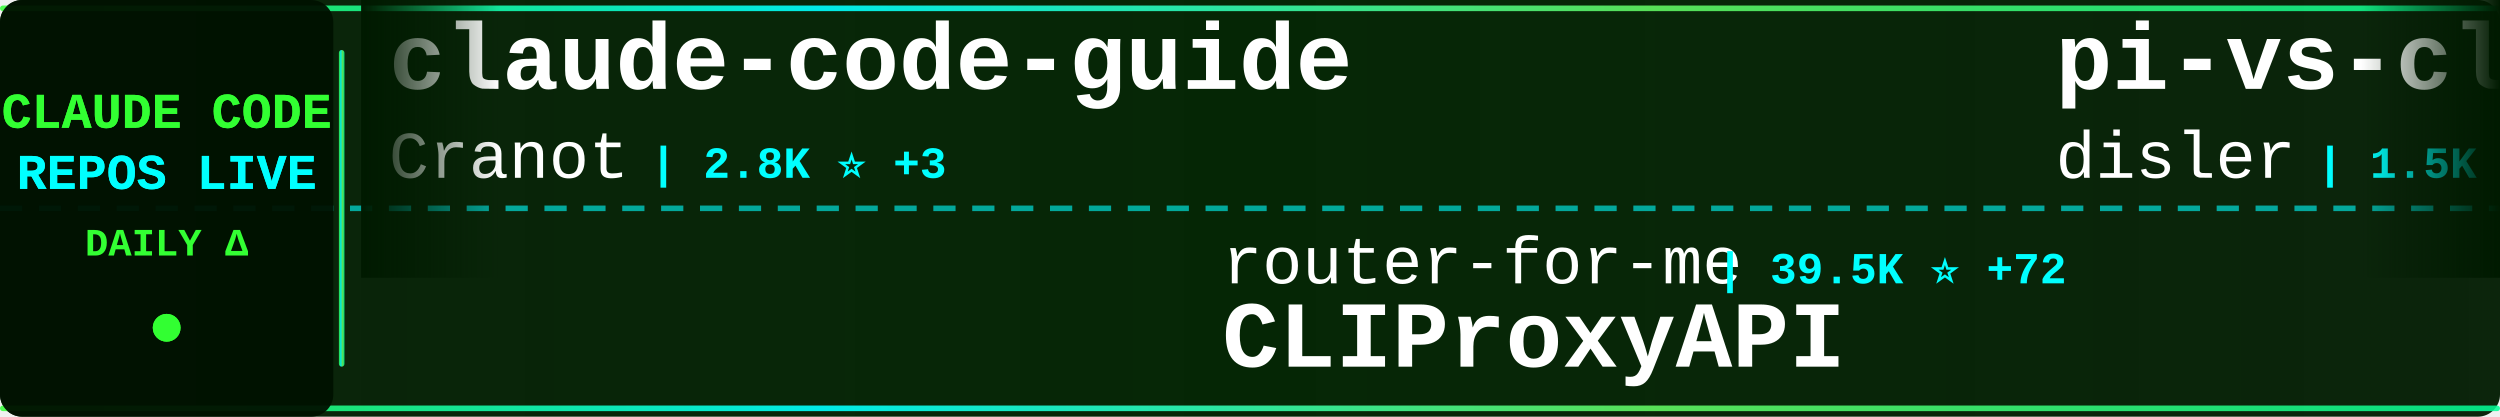
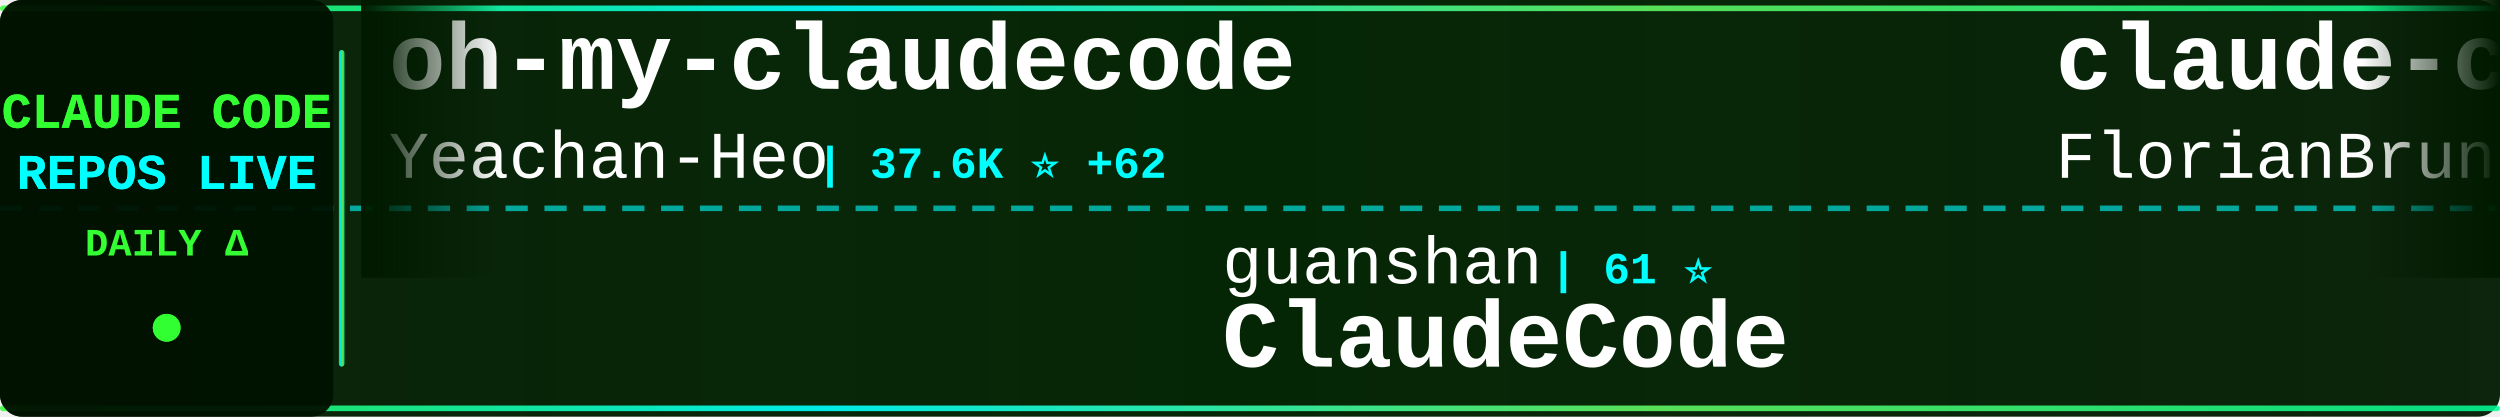
<svg xmlns="http://www.w3.org/2000/svg" width="900" height="150">
  <defs>
    <linearGradient id="tickerBg" x1="0%" y1="0%" x2="100%" y2="0%">
      <stop offset="0%" style="stop-color:#001a00;stop-opacity:0.95" />
      <stop offset="50%" style="stop-color:#002200;stop-opacity:0.98" />
      <stop offset="100%" style="stop-color:#001a00;stop-opacity:0.95" />
    </linearGradient>
    <linearGradient id="borderGrad" x1="0%" y1="0%" x2="100%" y2="0%">
      <stop offset="0%" style="stop-color:#33ff33;stop-opacity:0.85">
        <animate attributeName="stop-opacity" values="0.85;1;0.85" dur="2s" repeatCount="indefinite" />
      </stop>
      <stop offset="33%" style="stop-color:#00ffff;stop-opacity:0.9">
        <animate attributeName="stop-opacity" values="0.9;1;0.9" dur="2.2s" repeatCount="indefinite" />
      </stop>
      <stop offset="66%" style="stop-color:#66ff66;stop-opacity:0.85">
        <animate attributeName="stop-opacity" values="0.85;1;0.85" dur="1.8s" repeatCount="indefinite" />
      </stop>
      <stop offset="100%" style="stop-color:#00ff99;stop-opacity:0.85">
        <animate attributeName="stop-opacity" values="0.85;1;0.85" dur="2s" repeatCount="indefinite" />
      </stop>
    </linearGradient>
    <filter id="textGlow">
      <feGaussianBlur stdDeviation="0.1" result="coloredBlur" />
      <feMerge>
        <feMergeNode in="coloredBlur" />
        <feMergeNode in="SourceGraphic" />
      </feMerge>
    </filter>
    <filter id="metricGlow">
      <feGaussianBlur stdDeviation="0.2" result="coloredBlur" />
      <feMerge>
        <feMergeNode in="coloredBlur" />
        <feMergeNode in="SourceGraphic" />
      </feMerge>
    </filter>
    <linearGradient id="leftFade" x1="0%" y1="0%" x2="100%" y2="0%">
      <stop offset="0%" style="stop-color:#001a00;stop-opacity:1" />
      <stop offset="100%" style="stop-color:#001a00;stop-opacity:0" />
    </linearGradient>
    <linearGradient id="rightFade" x1="0%" y1="0%" x2="100%" y2="0%">
      <stop offset="0%" style="stop-color:#001a00;stop-opacity:0" />
      <stop offset="100%" style="stop-color:#001a00;stop-opacity:1" />
    </linearGradient>
  </defs>
  <rect width="900" height="150" fill="url(#tickerBg)" rx="8" />
  <rect x="0" y="2" width="900" height="2" fill="url(#borderGrad)" rx="1" />
  <rect x="0" y="146" width="900" height="2" fill="url(#borderGrad)" rx="1" />
  <line x1="0" y1="75" x2="900" y2="75" stroke="#00ffff" stroke-width="2" stroke-dasharray="8 6" opacity="0.6" />
  <rect x="0" y="0" width="120" height="150" fill="#001100" opacity="0.95" rx="8" />
  <text x="60" y="46" font-family="'Courier New', monospace" font-size="18" font-weight="bold" fill="#33ff33" text-anchor="middle" filter="url(#textGlow)">
    CLAUDE CODE
  </text>
  <text x="60" y="68" font-family="'Courier New', monospace" font-size="18" font-weight="bold" fill="#00ffff" text-anchor="middle" filter="url(#textGlow)">
    REPOS LIVE
  </text>
  <text x="60" y="92" font-family="'Courier New', monospace" font-size="14" font-weight="bold" fill="#33ff33" text-anchor="middle">
    DAILY Δ
  </text>
  <circle cx="60" cy="118" r="5" fill="#33ff33" filter="url(#metricGlow)">
    <animate attributeName="r" values="4;6;4" dur="1.5s" repeatCount="indefinite" />
    <animate attributeName="opacity" values="0.6;1;0.6" dur="1.5s" repeatCount="indefinite" />
  </circle>
  <rect x="122" y="18" width="2" height="114" fill="url(#borderGrad)" rx="1" />
  <clipPath id="tickerClip">
    <rect x="130" y="0" width="770" height="150" />
  </clipPath>
  <g clip-path="url(#tickerClip)">
    <g id="tickerItems">
      <animateTransform attributeName="transform" attributeType="XML" type="translate" from="0 0" to="-3000 0" dur="54s" repeatCount="indefinite" />
      <g transform="translate(0, 0)">
-         <text x="140" y="32" font-family="'Courier New', monospace" font-size="34" font-weight="bold" fill="#ffffff">claude-code-guide</text>
-         <text x="140" y="64" font-family="'Courier New', monospace" font-size="24" font-weight="normal" fill="#ffffff" opacity="1.0">Cranot</text>
-         <text x="234" y="64" font-family="'Courier New', monospace" font-size="16" font-weight="bold" fill="#00ffff"> | 2.8K ⭐ +3</text>
+         <text x="140" y="32" font-family="'Courier New', monospace" font-size="34" font-weight="bold" fill="#ffffff">oh-my-claudecode</text>
+         <text x="140" y="64" font-family="'Courier New', monospace" font-size="24" font-weight="normal" fill="#ffffff" opacity="1.0">Yeachan-Heo</text>
+         <text x="294" y="64" font-family="'Courier New', monospace" font-size="16" font-weight="bold" fill="#00ffff"> | 37.6K ⭐ +62</text>
      </g>
      <g transform="translate(300, 0)">
-         <text x="140" y="102" font-family="'Courier New', monospace" font-size="24" font-weight="normal" fill="#ffffff" opacity="1.0">router-for-me</text>
-         <text x="318" y="102" font-family="'Courier New', monospace" font-size="16" font-weight="bold" fill="#00ffff"> | 39.5K ⭐ +72</text>
-         <text x="140" y="132" font-family="'Courier New', monospace" font-size="34" font-weight="bold" fill="#ffffff">CLIProxyAPI</text>
+         <text x="140" y="102" font-family="'Courier New', monospace" font-size="24" font-weight="normal" fill="#ffffff" opacity="1.0">guanshan</text>
+         <text x="258" y="102" font-family="'Courier New', monospace" font-size="16" font-weight="bold" fill="#00ffff"> | 61 ⭐</text>
+         <text x="140" y="132" font-family="'Courier New', monospace" font-size="34" font-weight="bold" fill="#ffffff">ClaudeCode</text>
      </g>
      <g transform="translate(600, 0)">
-         <text x="140" y="32" font-family="'Courier New', monospace" font-size="34" font-weight="bold" fill="#ffffff">pi-vs-claude-code</text>
-         <text x="140" y="64" font-family="'Courier New', monospace" font-size="24" font-weight="normal" fill="#ffffff" opacity="1.0">disler</text>
-         <text x="234" y="64" font-family="'Courier New', monospace" font-size="16" font-weight="bold" fill="#00ffff"> | 1.5K ⭐ +4</text>
+         <text x="140" y="32" font-family="'Courier New', monospace" font-size="34" font-weight="bold" fill="#ffffff">claude-code-ultimate-gui...</text>
+         <text x="140" y="64" font-family="'Courier New', monospace" font-size="24" font-weight="normal" fill="#ffffff" opacity="1.0">FlorianBruniaux</text>
+         <text x="342" y="64" font-family="'Courier New', monospace" font-size="16" font-weight="bold" fill="#00ffff"> | 5.4K ⭐ +15</text>
      </g>
      <g transform="translate(900, 0)">
-         <text x="140" y="102" font-family="'Courier New', monospace" font-size="24" font-weight="normal" fill="#ffffff" opacity="1.0">Windy3f3f3f3f</text>
-         <text x="318" y="102" font-family="'Courier New', monospace" font-size="16" font-weight="bold" fill="#00ffff"> | 2.2K ⭐ +17</text>
-         <text x="140" y="132" font-family="'Courier New', monospace" font-size="34" font-weight="bold" fill="#ffffff">claude-code-from-scratch</text>
+         <text x="140" y="102" font-family="'Courier New', monospace" font-size="24" font-weight="normal" fill="#ffffff" opacity="1.0">Maciek-roboblog</text>
+         <text x="342" y="102" font-family="'Courier New', monospace" font-size="16" font-weight="bold" fill="#00ffff"> | 8.4K ⭐ +21</text>
+         <text x="140" y="132" font-family="'Courier New', monospace" font-size="34" font-weight="bold" fill="#ffffff">Claude-Code-Usage-Monito...</text>
      </g>
      <g transform="translate(1200, 0)">
-         <text x="140" y="32" font-family="'Courier New', monospace" font-size="34" font-weight="bold" fill="#ffffff">claude-code-plugins-plus...</text>
-         <text x="140" y="64" font-family="'Courier New', monospace" font-size="24" font-weight="normal" fill="#ffffff" opacity="1.0">jeremylongshore</text>
-         <text x="342" y="64" font-family="'Courier New', monospace" font-size="16" font-weight="bold" fill="#00ffff"> | 2.5K ⭐ +3</text>
+         <text x="140" y="32" font-family="'Courier New', monospace" font-size="34" font-weight="bold" fill="#ffffff">claude-code-proxy</text>
+         <text x="140" y="64" font-family="'Courier New', monospace" font-size="24" font-weight="normal" fill="#ffffff" opacity="1.0">1rgs</text>
+         <text x="210" y="64" font-family="'Courier New', monospace" font-size="16" font-weight="bold" fill="#00ffff"> | 3.7K ⭐ +4</text>
      </g>
      <g transform="translate(1500, 0)">
-         <text x="140" y="102" font-family="'Courier New', monospace" font-size="24" font-weight="normal" fill="#ffffff" opacity="1.0">Tinkeringg-Lab</text>
-         <text x="330" y="102" font-family="'Courier New', monospace" font-size="16" font-weight="bold" fill="#00ffff"> | 210 ⭐</text>
+         <text x="140" y="102" font-family="'Courier New', monospace" font-size="24" font-weight="normal" fill="#ffffff" opacity="1.0">tanbiralam</text>
+         <text x="282" y="102" font-family="'Courier New', monospace" font-size="16" font-weight="bold" fill="#00ffff"> | 2.0K ⭐ +7</text>
        <text x="140" y="132" font-family="'Courier New', monospace" font-size="34" font-weight="bold" fill="#ffffff">claude-code</text>
      </g>
      <g transform="translate(1800, 0)">
-         <text x="140" y="32" font-family="'Courier New', monospace" font-size="34" font-weight="bold" fill="#ffffff">claude-code-proxy</text>
-         <text x="140" y="64" font-family="'Courier New', monospace" font-size="24" font-weight="normal" fill="#ffffff" opacity="1.0">1rgs</text>
-         <text x="210" y="64" font-family="'Courier New', monospace" font-size="16" font-weight="bold" fill="#00ffff"> | 3.7K ⭐ +1</text>
+         <text x="140" y="32" font-family="'Courier New', monospace" font-size="34" font-weight="bold" fill="#ffffff">free-claude-code</text>
+         <text x="140" y="64" font-family="'Courier New', monospace" font-size="24" font-weight="normal" fill="#ffffff" opacity="1.0">Alishahryar1</text>
+         <text x="306" y="64" font-family="'Courier New', monospace" font-size="16" font-weight="bold" fill="#00ffff"> | 39.2K ⭐ +161</text>
      </g>
      <g transform="translate(2100, 0)">
-         <text x="140" y="102" font-family="'Courier New', monospace" font-size="24" font-weight="normal" fill="#ffffff" opacity="1.0">sugyan</text>
-         <text x="234" y="102" font-family="'Courier New', monospace" font-size="16" font-weight="bold" fill="#00ffff"> | 1.1K ⭐</text>
-         <text x="140" y="132" font-family="'Courier New', monospace" font-size="34" font-weight="bold" fill="#ffffff">claude-code-webui</text>
+         <text x="140" y="102" font-family="'Courier New', monospace" font-size="24" font-weight="normal" fill="#ffffff" opacity="1.0">ChinaSiro</text>
+         <text x="270" y="102" font-family="'Courier New', monospace" font-size="16" font-weight="bold" fill="#00ffff"> | 9.5K ⭐ +2</text>
+         <text x="140" y="132" font-family="'Courier New', monospace" font-size="34" font-weight="bold" fill="#ffffff">claude-code-sourcemap</text>
      </g>
      <g transform="translate(2400, 0)">
-         <text x="140" y="32" font-family="'Courier New', monospace" font-size="34" font-weight="bold" fill="#ffffff">claude-code-workflows</text>
-         <text x="140" y="64" font-family="'Courier New', monospace" font-size="24" font-weight="normal" fill="#ffffff" opacity="1.0">OneRedOak</text>
-         <text x="270" y="64" font-family="'Courier New', monospace" font-size="16" font-weight="bold" fill="#00ffff"> | 3.9K ⭐ +2</text>
+         <text x="140" y="32" font-family="'Courier New', monospace" font-size="34" font-weight="bold" fill="#ffffff">skills</text>
+         <text x="140" y="64" font-family="'Courier New', monospace" font-size="24" font-weight="normal" fill="#ffffff" opacity="1.0">anthropics</text>
+         <text x="282" y="64" font-family="'Courier New', monospace" font-size="16" font-weight="bold" fill="#00ffff"> | 159.5K ⭐ +332</text>
      </g>
      <g transform="translate(2700, 0)">
-         <text x="140" y="102" font-family="'Courier New', monospace" font-size="24" font-weight="normal" fill="#ffffff" opacity="1.0">nicedreamzapp</text>
-         <text x="318" y="102" font-family="'Courier New', monospace" font-size="16" font-weight="bold" fill="#00ffff"> | 2.9K ⭐ +2</text>
-         <text x="140" y="132" font-family="'Courier New', monospace" font-size="34" font-weight="bold" fill="#ffffff">claude-code-local</text>
+         <text x="140" y="102" font-family="'Courier New', monospace" font-size="24" font-weight="normal" fill="#ffffff" opacity="1.0">VoltAgent</text>
+         <text x="270" y="102" font-family="'Courier New', monospace" font-size="16" font-weight="bold" fill="#00ffff"> | 23.1K ⭐ +65</text>
+         <text x="140" y="132" font-family="'Courier New', monospace" font-size="34" font-weight="bold" fill="#ffffff">awesome-claude-code-suba...</text>
      </g>
      <g transform="translate(3000, 0)">
-         <text x="140" y="32" font-family="'Courier New', monospace" font-size="34" font-weight="bold" fill="#ffffff">claude-code-guide</text>
-         <text x="140" y="64" font-family="'Courier New', monospace" font-size="24" font-weight="normal" fill="#ffffff" opacity="1.0">Cranot</text>
-         <text x="234" y="64" font-family="'Courier New', monospace" font-size="16" font-weight="bold" fill="#00ffff"> | 2.8K ⭐ +3</text>
+         <text x="140" y="32" font-family="'Courier New', monospace" font-size="34" font-weight="bold" fill="#ffffff">oh-my-claudecode</text>
+         <text x="140" y="64" font-family="'Courier New', monospace" font-size="24" font-weight="normal" fill="#ffffff" opacity="1.0">Yeachan-Heo</text>
+         <text x="294" y="64" font-family="'Courier New', monospace" font-size="16" font-weight="bold" fill="#00ffff"> | 37.6K ⭐ +62</text>
      </g>
      <g transform="translate(3300, 0)">
-         <text x="140" y="102" font-family="'Courier New', monospace" font-size="24" font-weight="normal" fill="#ffffff" opacity="1.0">router-for-me</text>
-         <text x="318" y="102" font-family="'Courier New', monospace" font-size="16" font-weight="bold" fill="#00ffff"> | 39.5K ⭐ +72</text>
-         <text x="140" y="132" font-family="'Courier New', monospace" font-size="34" font-weight="bold" fill="#ffffff">CLIProxyAPI</text>
+         <text x="140" y="102" font-family="'Courier New', monospace" font-size="24" font-weight="normal" fill="#ffffff" opacity="1.0">guanshan</text>
+         <text x="258" y="102" font-family="'Courier New', monospace" font-size="16" font-weight="bold" fill="#00ffff"> | 61 ⭐</text>
+         <text x="140" y="132" font-family="'Courier New', monospace" font-size="34" font-weight="bold" fill="#ffffff">ClaudeCode</text>
      </g>
      <g transform="translate(3600, 0)">
-         <text x="140" y="32" font-family="'Courier New', monospace" font-size="34" font-weight="bold" fill="#ffffff">pi-vs-claude-code</text>
-         <text x="140" y="64" font-family="'Courier New', monospace" font-size="24" font-weight="normal" fill="#ffffff" opacity="1.0">disler</text>
-         <text x="234" y="64" font-family="'Courier New', monospace" font-size="16" font-weight="bold" fill="#00ffff"> | 1.5K ⭐ +4</text>
+         <text x="140" y="32" font-family="'Courier New', monospace" font-size="34" font-weight="bold" fill="#ffffff">claude-code-ultimate-gui...</text>
+         <text x="140" y="64" font-family="'Courier New', monospace" font-size="24" font-weight="normal" fill="#ffffff" opacity="1.0">FlorianBruniaux</text>
+         <text x="342" y="64" font-family="'Courier New', monospace" font-size="16" font-weight="bold" fill="#00ffff"> | 5.4K ⭐ +15</text>
      </g>
      <g transform="translate(3900, 0)">
-         <text x="140" y="102" font-family="'Courier New', monospace" font-size="24" font-weight="normal" fill="#ffffff" opacity="1.0">Windy3f3f3f3f</text>
-         <text x="318" y="102" font-family="'Courier New', monospace" font-size="16" font-weight="bold" fill="#00ffff"> | 2.2K ⭐ +17</text>
-         <text x="140" y="132" font-family="'Courier New', monospace" font-size="34" font-weight="bold" fill="#ffffff">claude-code-from-scratch</text>
+         <text x="140" y="102" font-family="'Courier New', monospace" font-size="24" font-weight="normal" fill="#ffffff" opacity="1.0">Maciek-roboblog</text>
+         <text x="342" y="102" font-family="'Courier New', monospace" font-size="16" font-weight="bold" fill="#00ffff"> | 8.4K ⭐ +21</text>
+         <text x="140" y="132" font-family="'Courier New', monospace" font-size="34" font-weight="bold" fill="#ffffff">Claude-Code-Usage-Monito...</text>
      </g>
    </g>
  </g>
  <rect x="130" y="0" width="50" height="100" fill="url(#leftFade)" />
  <rect x="850" y="0" width="50" height="100" fill="url(#rightFade)" />
</svg>
